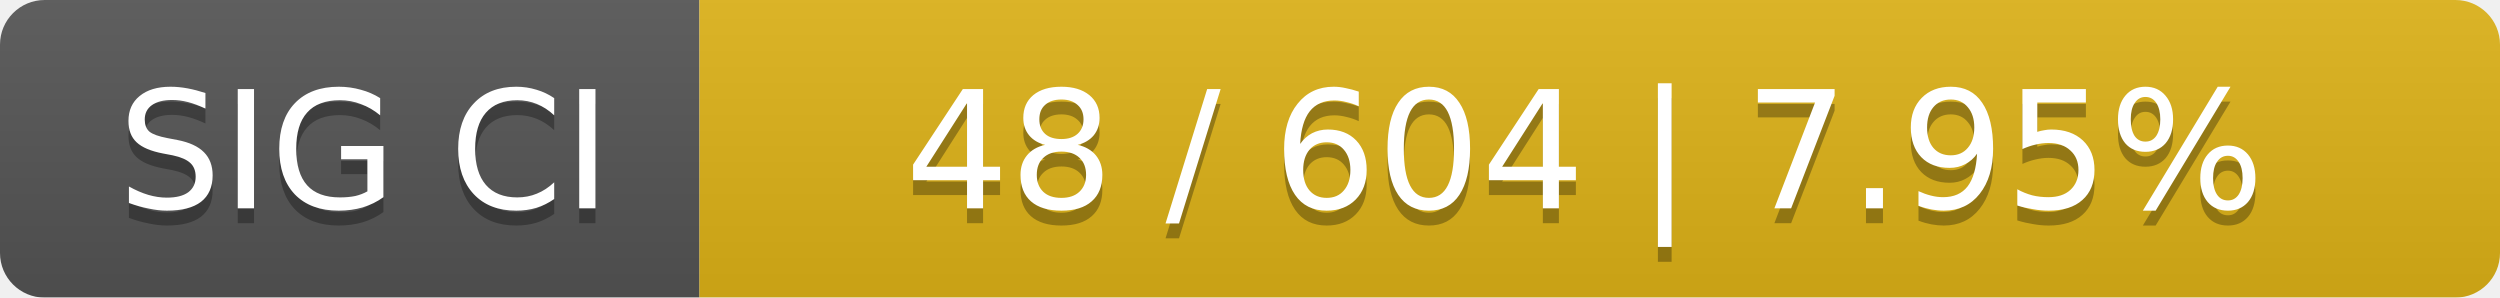
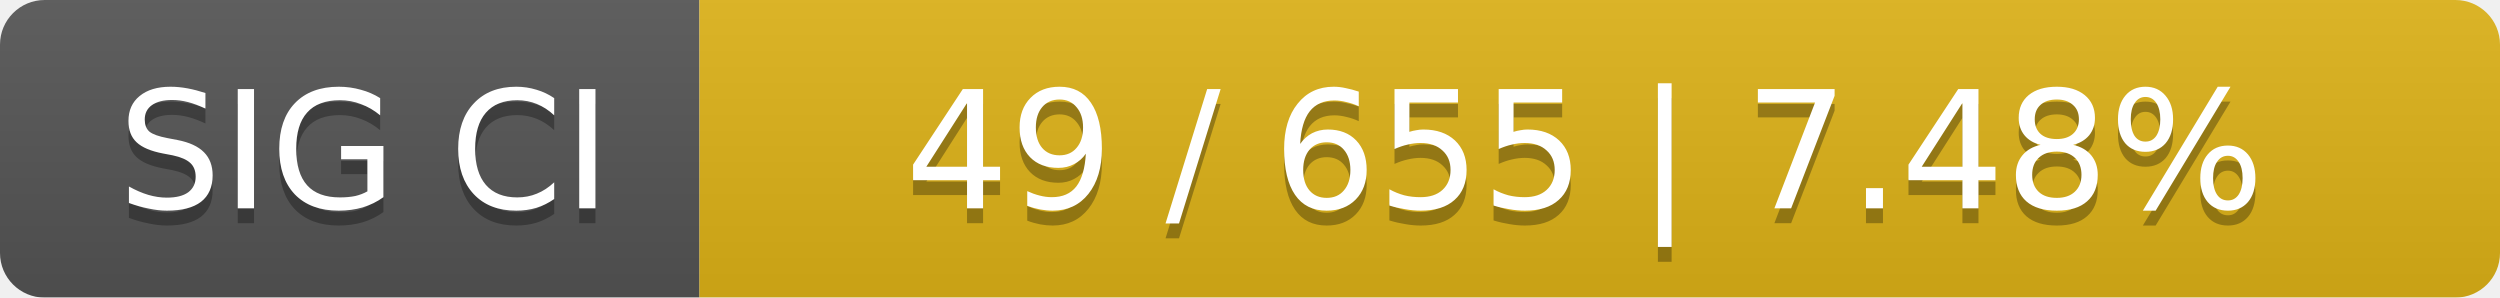
<svg xmlns="http://www.w3.org/2000/svg" width="168" height="20">
  <linearGradient id="smooth" x2="0" y2="100%">
    <stop offset="0" stop-color="#bbb" stop-opacity=".1" />
    <stop offset="1" stop-opacity=".1" />
  </linearGradient>
  <mask id="round">
    <rect width="168" height="20" rx="3" fill="#fff" />
  </mask>
  <g mask="url(#round)">
    <rect width="47" height="20" fill="#555" />
    <rect x="47" width="121" height="20" fill="#dfb317" />
    <rect width="168" height="20" fill="url(#smooth)" />
  </g>
  <g fill="#fff" text-anchor="middle" font-family="DejaVu Sans,Verdana,Geneva,sans-serif" font-size="11">
    <text x="24.5" y="15" fill="#010101" fill-opacity=".3">SIG CI</text>
    <text x="24.5" y="14">SIG CI</text>
-     <text x="106.5" y="15" fill="#010101" fill-opacity=".3">48 / 604    |    7.95%</text>
-     <text x="106.5" y="14">48 / 604    |    7.95%</text>
+     <text x="106.5" y="15" fill="#010101" fill-opacity=".3">49 / 655    |    7.48%</text>
+     <text x="106.5" y="14">49 / 655    |    7.48%</text>
  </g>
</svg>
